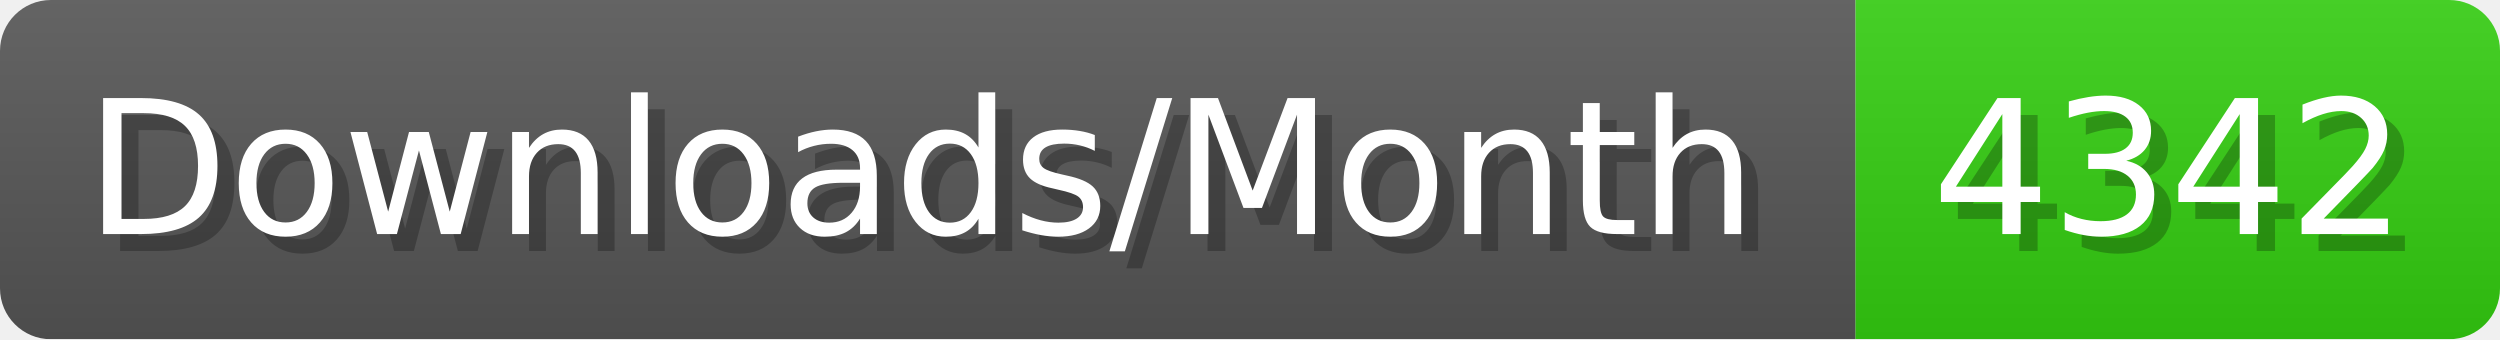
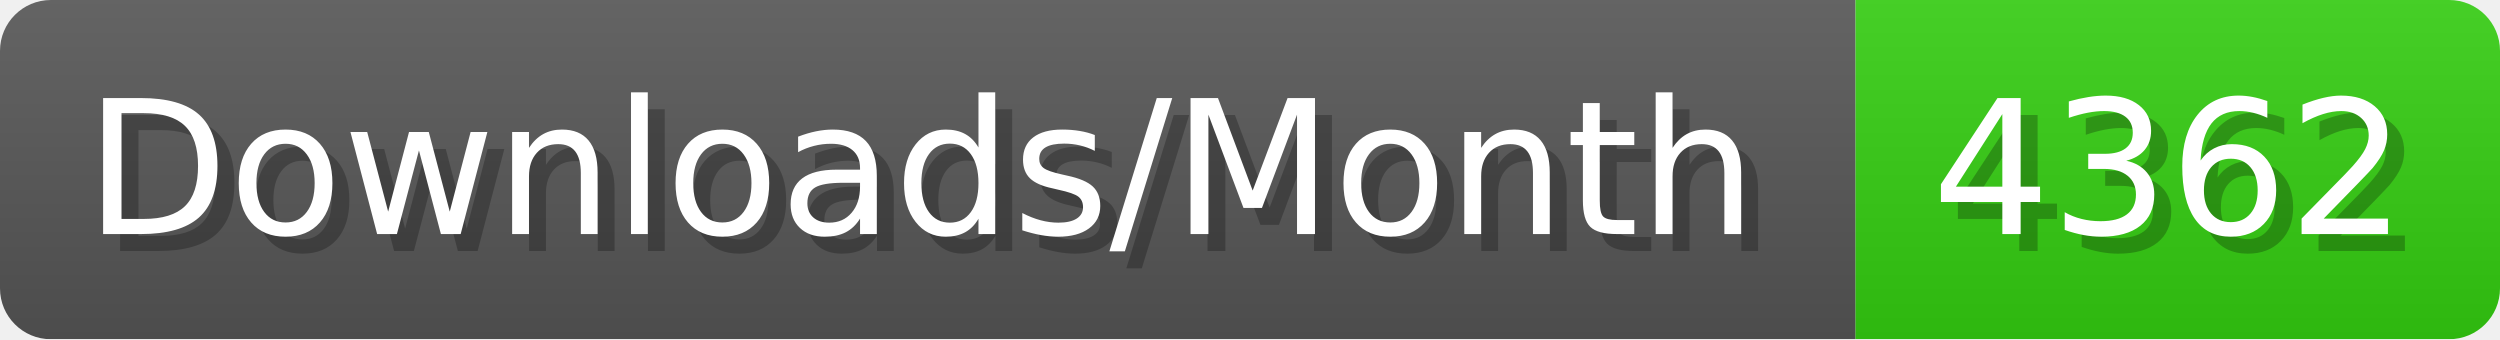
- <svg xmlns="http://www.w3.org/2000/svg" width="147.4" height="20" viewBox="0 0 1474 200" role="img" aria-label="Downloads/Month: 4342">
+ <svg xmlns="http://www.w3.org/2000/svg" width="147.4" height="20" viewBox="0 0 1474 200" role="img" aria-label="Downloads/Month: 4362">
  <linearGradient id="YlXUI" x2="0" y2="100%">
    <stop offset="0" stop-opacity=".1" stop-color="#EEE" />
    <stop offset="1" stop-opacity=".1" />
  </linearGradient>
  <mask id="JHhop">
    <rect width="1474" height="200" rx="30" fill="#FFF" />
  </mask>
  <g mask="url(#JHhop)">
    <rect width="1094" height="200" fill="#555" />
    <rect width="380" height="200" fill="#3C1" x="1094" />
    <rect width="1474" height="200" fill="url(#YlXUI)" />
  </g>
  <g aria-hidden="true" fill="#fff" text-anchor="start" font-family="Verdana,DejaVu Sans,sans-serif" font-size="110">
    <text x="60" y="148" textLength="994" fill="#000" opacity="0.25">Downloads/Month</text>
    <text x="50" y="138" textLength="994">Downloads/Month</text>
-     <text x="1149" y="148" textLength="280" fill="#000" opacity="0.25">4342</text>
-     <text x="1139" y="138" textLength="280">4342</text>
+     <text x="1149" y="148" textLength="280" fill="#000" opacity="0.25">4362</text>
+     <text x="1139" y="138" textLength="280">4362</text>
  </g>
</svg>
